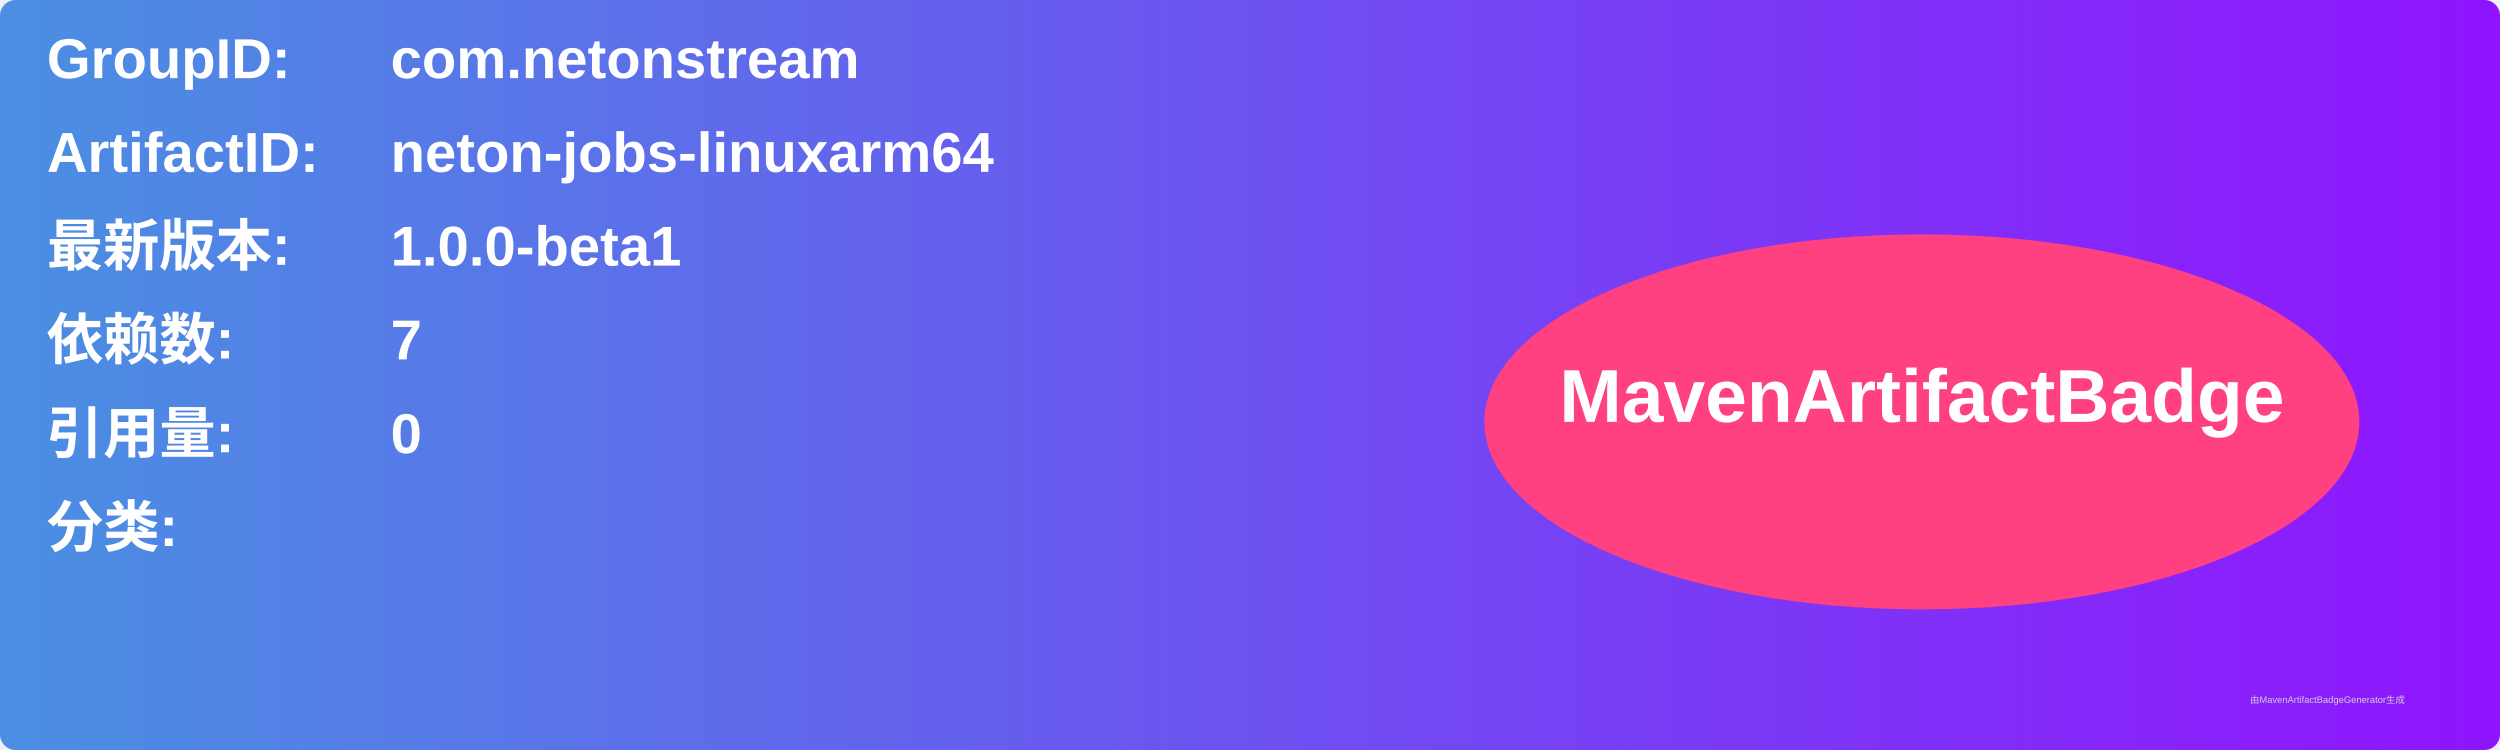
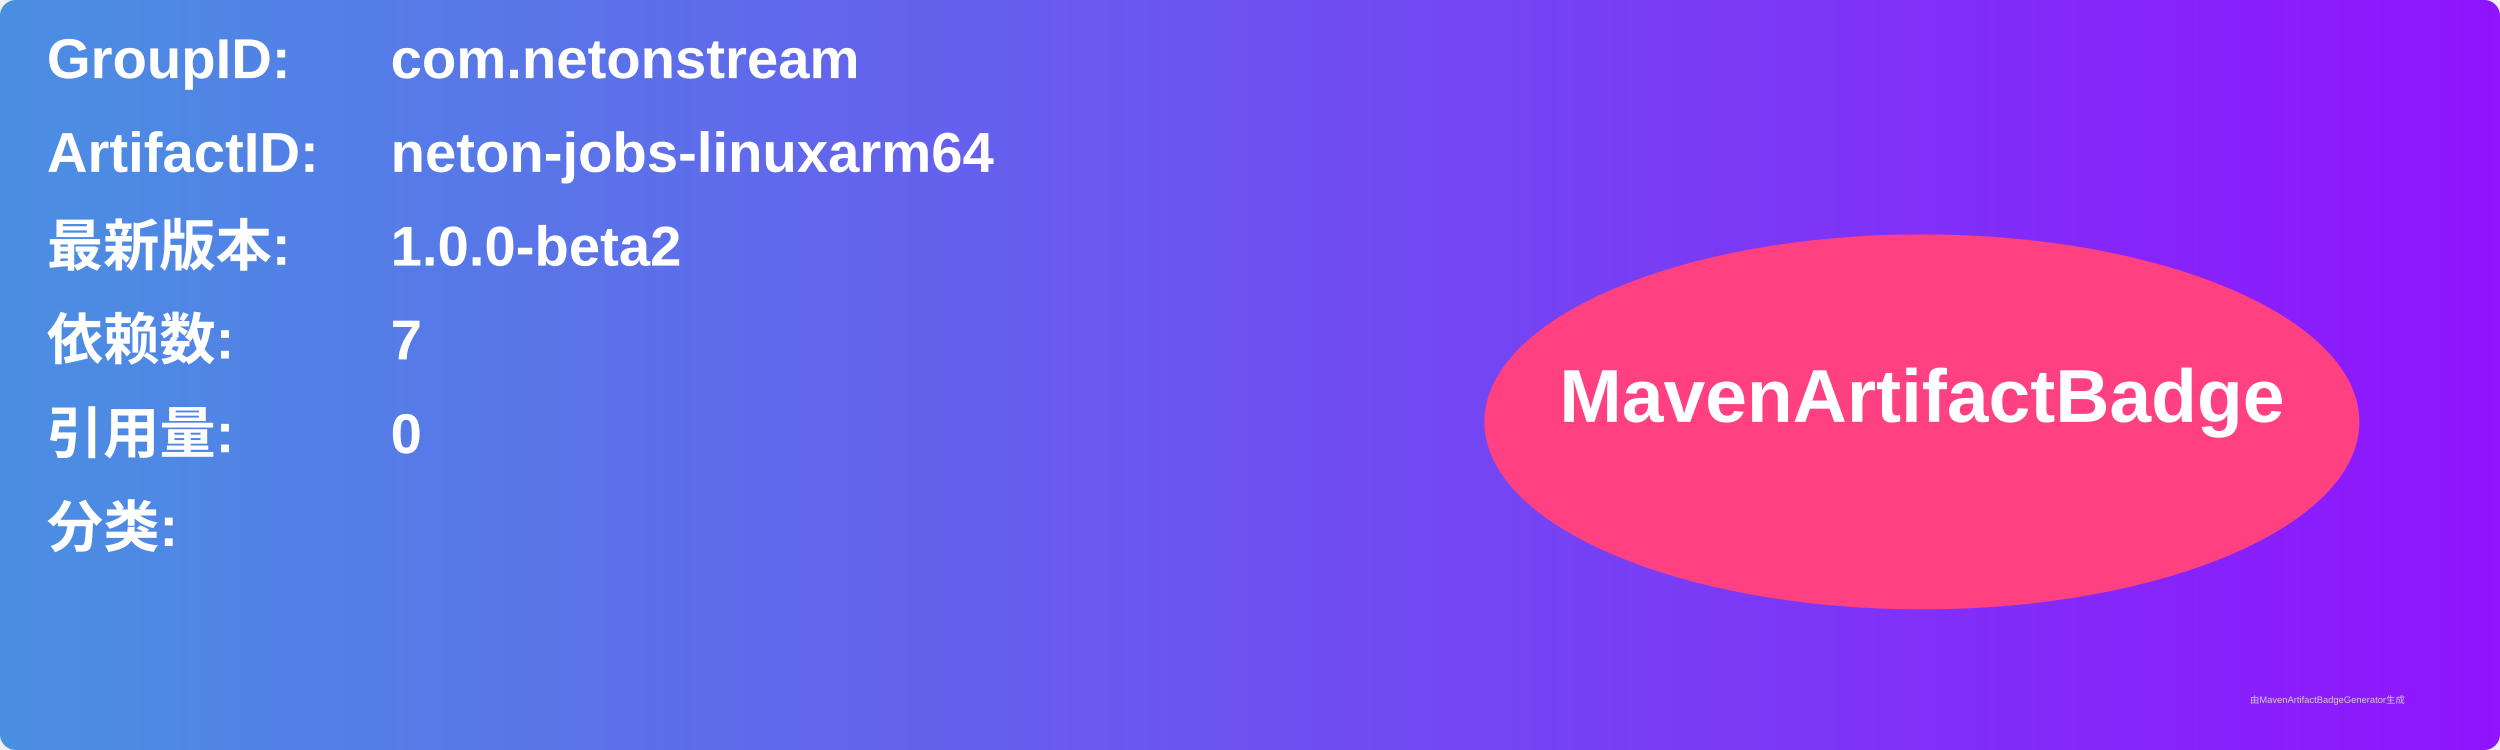
<svg xmlns="http://www.w3.org/2000/svg" width="800" height="240" viewBox="0 0 800 240">
  <linearGradient id="grad" x1="0%" y1="0%" x2="100%" y2="0%">
    <stop offset="0%" stop-color="#4a90e2" />
    <stop offset="100%" stop-color="#9013fe" />
  </linearGradient>
  <rect width="100%" height="100%" rx="5" ry="5" fill="url(#grad)" />
  <g transform="translate(15, 15)">
    <text x="0" y="10" font-family="Arial" font-size="18" fill="white" font-weight="bold" width="260">GroupID:</text>
    <text x="110" y="10" font-family="Arial" font-size="18" fill="white" font-weight="bold" width="460">com.netonstream</text>
    <text x="0" y="40" font-family="Arial" font-size="18" fill="white" font-weight="bold" width="260">ArtifactID:</text>
    <text x="110" y="40" font-family="Arial" font-size="18" fill="white" font-weight="bold" width="460">neton-jobs-linuxarm64</text>
    <text x="0" y="70" font-family="Arial" font-size="18" fill="white" font-weight="bold">最新版本:</text>
    <text x="110" y="70" font-family="Arial" font-size="18" fill="white" font-weight="bold">
-       <tspan font-weight="bold">1.0.0-beta1</tspan>
+       <tspan font-weight="bold">1.0.0-beta2</tspan>
    </text>
    <text x="0" y="100" font-family="Arial" font-size="18" fill="white" font-weight="bold">依赖数: </text>
    <text x="110" y="100" font-family="Arial" font-size="18" fill="white">
      <tspan font-weight="bold">7</tspan>
    </text>
    <text x="0" y="130" font-family="Arial" font-size="18" fill="white" font-weight="bold">引用量: </text>
    <text x="110" y="130" font-family="Arial" font-size="18" fill="white">
      <tspan font-weight="bold">0</tspan>
    </text>
    <text x="0" y="160" font-family="Arial" font-size="18" fill="white" font-weight="bold">分类:</text>
    <text x="10" y="190" font-family="Arial" font-size="10" fill="white">
      <tspan font-weight="bold" />
    </text>
    <ellipse cx="600" cy="120" rx="140" ry="60" fill="#ff4081" />
    <text x="600" y="120" text-anchor="middle" font-family="Arial" font-size="24" fill="white" font-weight="bold">MavenArtifactBadge</text>
  </g>
  <text x="720" y="225" font-family="Arial" font-size="3" fill="#d0d0d0">由MavenArtifactBadgeGenerator生成</text>
</svg>
